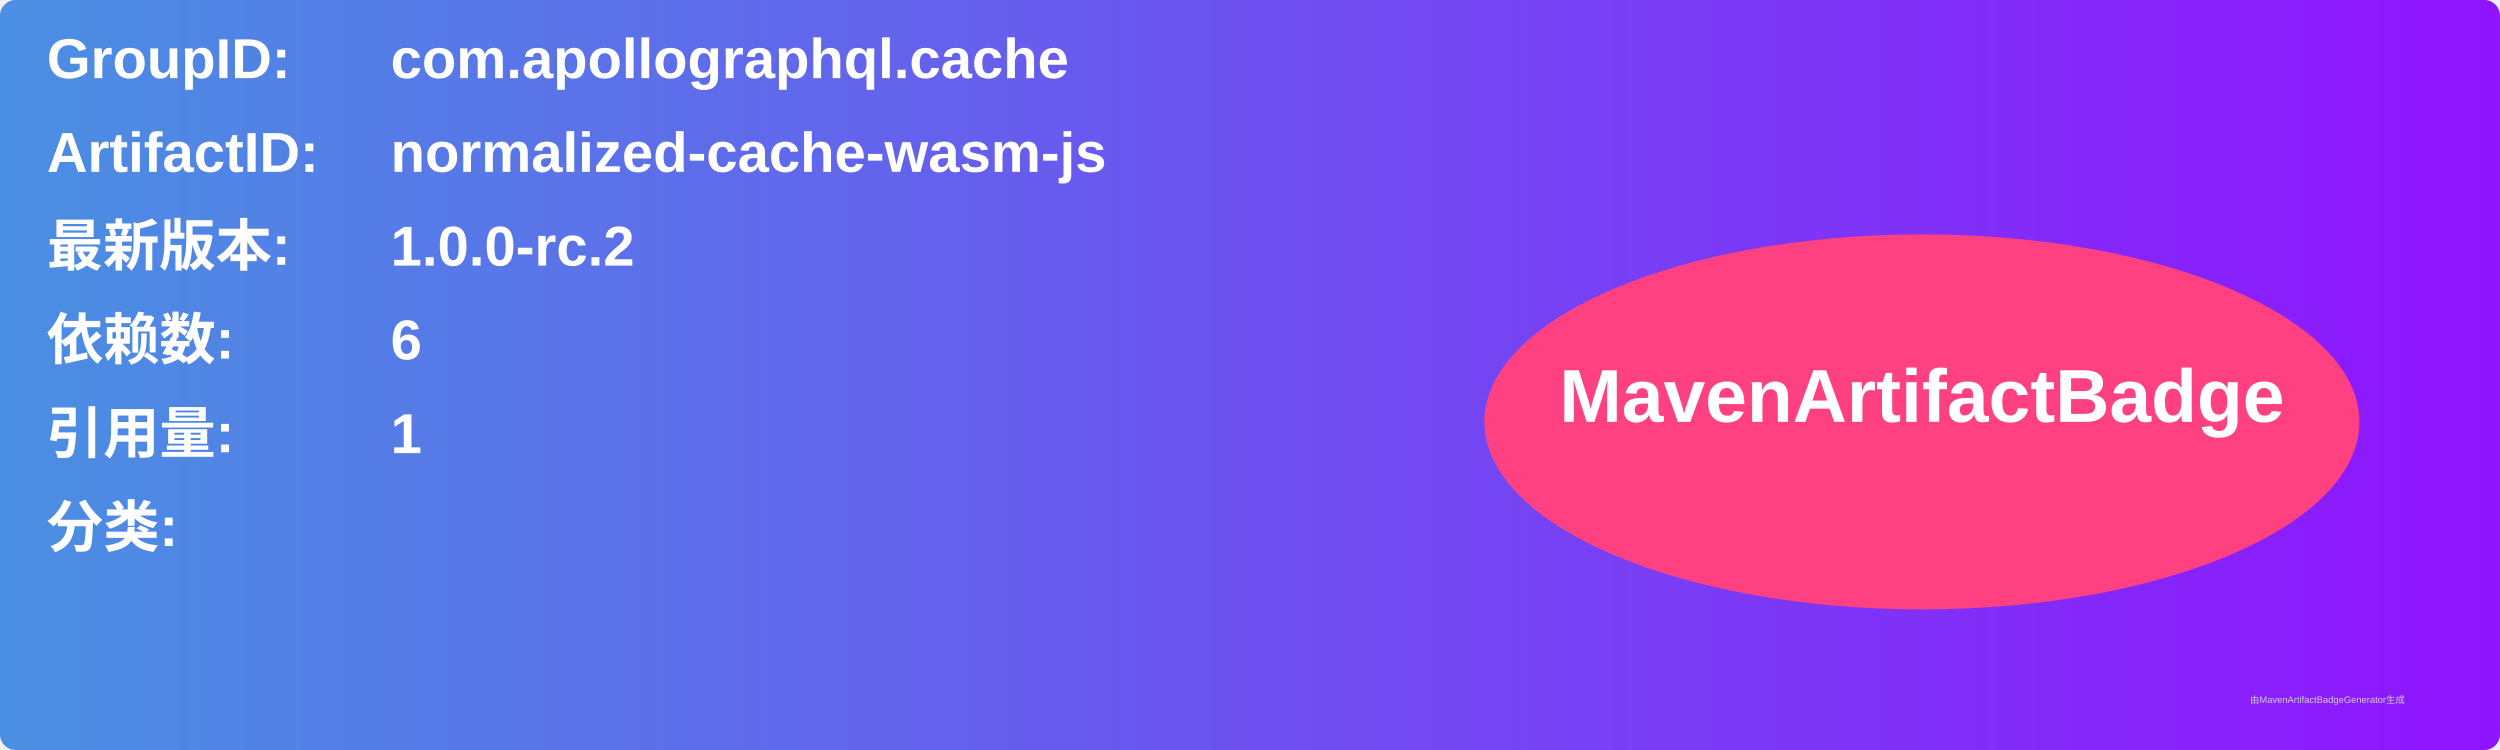
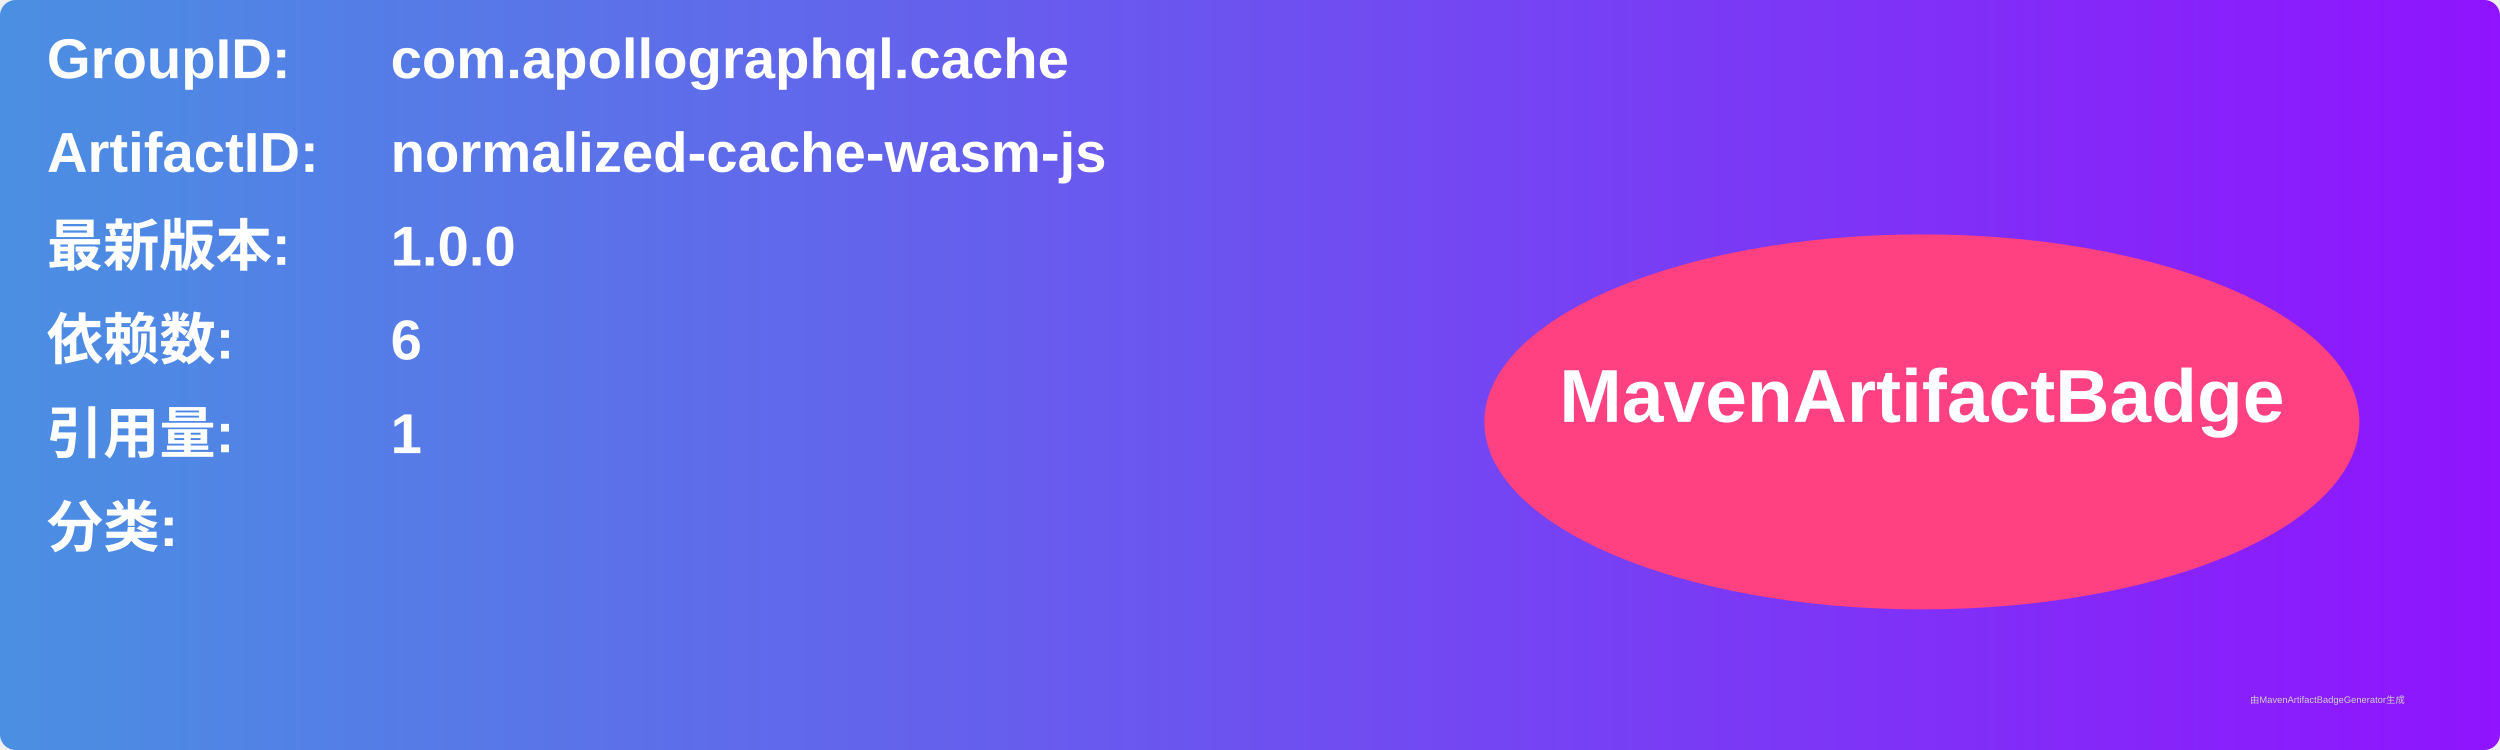
<svg xmlns="http://www.w3.org/2000/svg" width="800" height="240" viewBox="0 0 800 240">
  <linearGradient id="grad" x1="0%" y1="0%" x2="100%" y2="0%">
    <stop offset="0%" stop-color="#4a90e2" />
    <stop offset="100%" stop-color="#9013fe" />
  </linearGradient>
  <rect width="100%" height="100%" rx="5" ry="5" fill="url(#grad)" />
  <g transform="translate(15, 15)">
    <text x="0" y="10" font-family="Arial" font-size="18" fill="white" font-weight="bold" width="260">GroupID:</text>
    <text x="110" y="10" font-family="Arial" font-size="18" fill="white" font-weight="bold" width="460">com.apollographql.cache</text>
    <text x="0" y="40" font-family="Arial" font-size="18" fill="white" font-weight="bold" width="260">ArtifactID:</text>
    <text x="110" y="40" font-family="Arial" font-size="18" fill="white" font-weight="bold" width="460">normalized-cache-wasm-js</text>
    <text x="0" y="70" font-family="Arial" font-size="18" fill="white" font-weight="bold">最新版本:</text>
    <text x="110" y="70" font-family="Arial" font-size="18" fill="white" font-weight="bold">
-       <tspan font-weight="bold">1.0.0-rc.2</tspan>
+       <tspan font-weight="bold">1.0.0</tspan>
    </text>
    <text x="0" y="100" font-family="Arial" font-size="18" fill="white" font-weight="bold">依赖数: </text>
    <text x="110" y="100" font-family="Arial" font-size="18" fill="white">
      <tspan font-weight="bold">6</tspan>
    </text>
    <text x="0" y="130" font-family="Arial" font-size="18" fill="white" font-weight="bold">引用量: </text>
    <text x="110" y="130" font-family="Arial" font-size="18" fill="white">
      <tspan font-weight="bold">1</tspan>
    </text>
    <text x="0" y="160" font-family="Arial" font-size="18" fill="white" font-weight="bold">分类:</text>
    <text x="10" y="190" font-family="Arial" font-size="10" fill="white">
      <tspan font-weight="bold" />
    </text>
    <ellipse cx="600" cy="120" rx="140" ry="60" fill="#ff4081" />
    <text x="600" y="120" text-anchor="middle" font-family="Arial" font-size="24" fill="white" font-weight="bold">MavenArtifactBadge</text>
  </g>
  <text x="720" y="225" font-family="Arial" font-size="3" fill="#d0d0d0">由MavenArtifactBadgeGenerator生成</text>
</svg>
